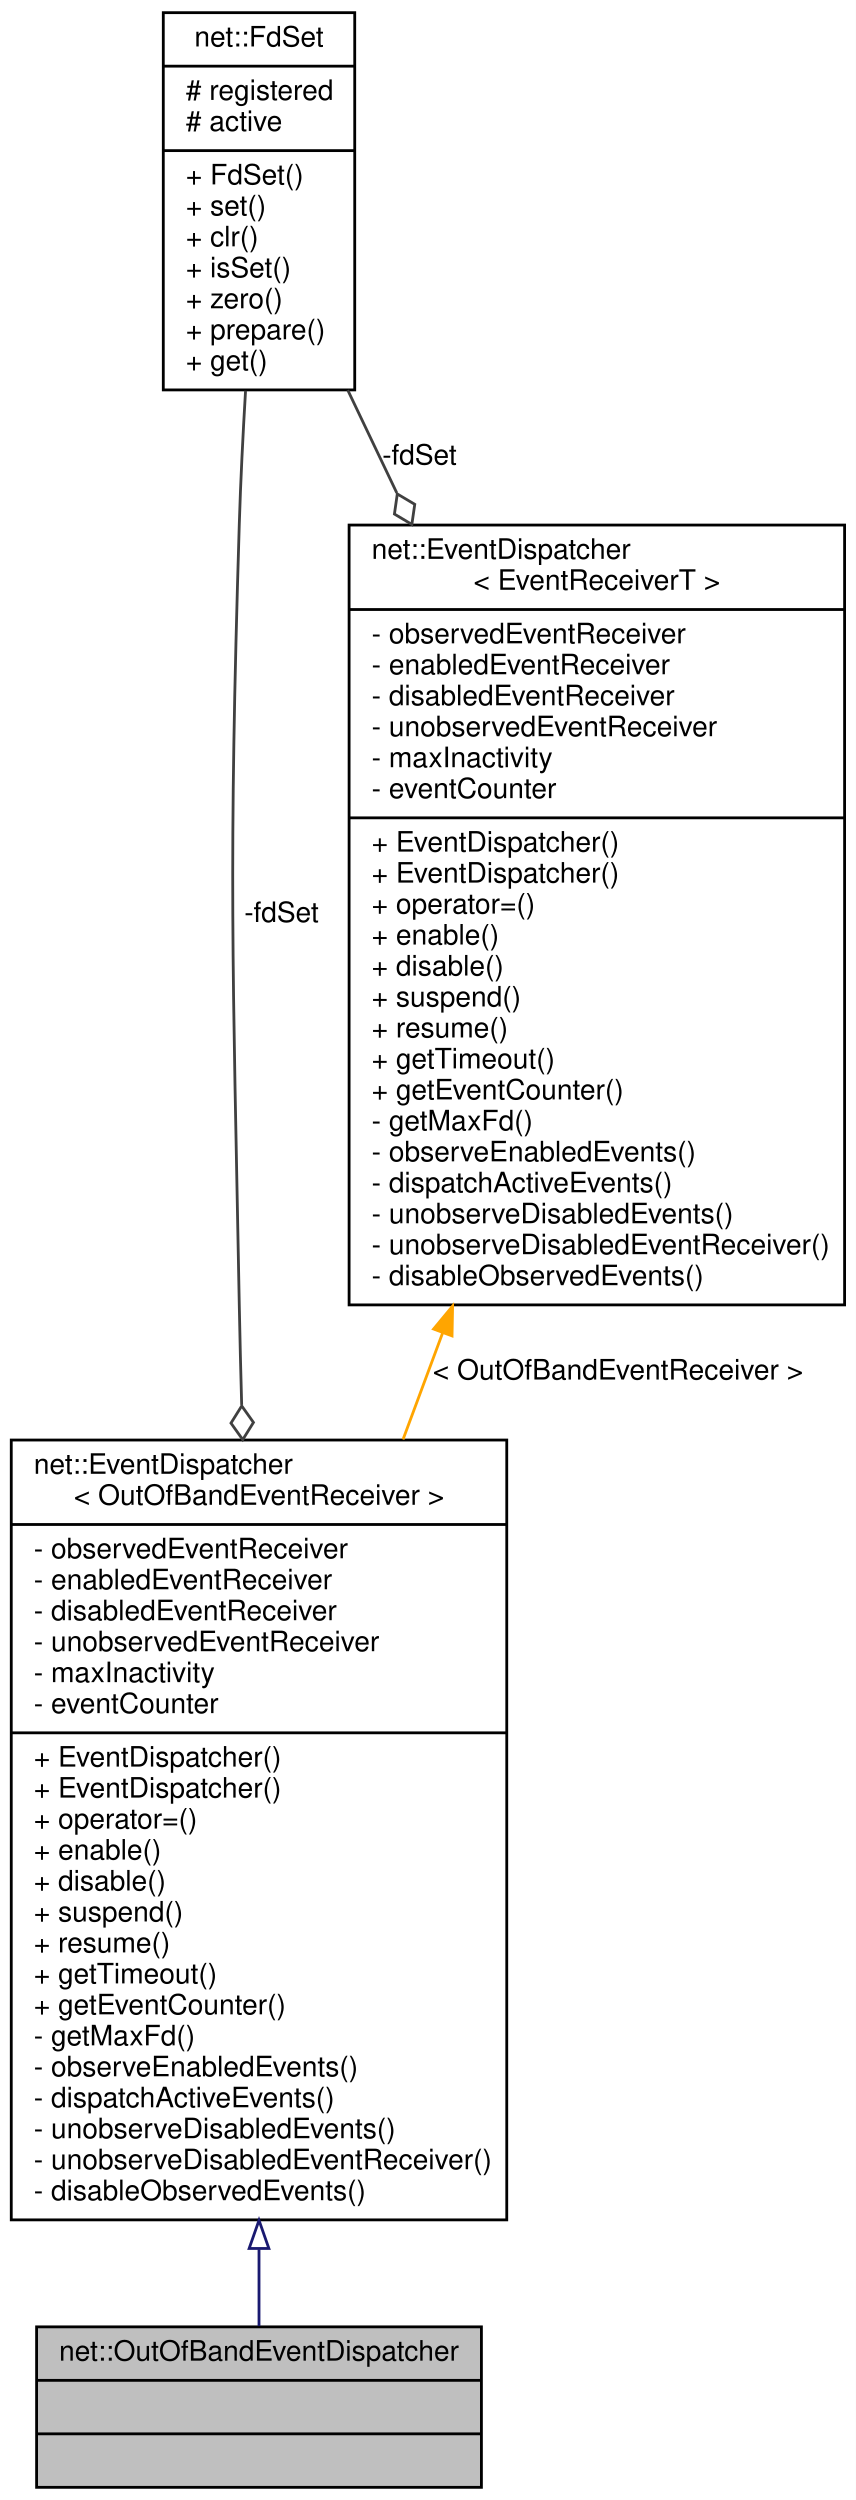
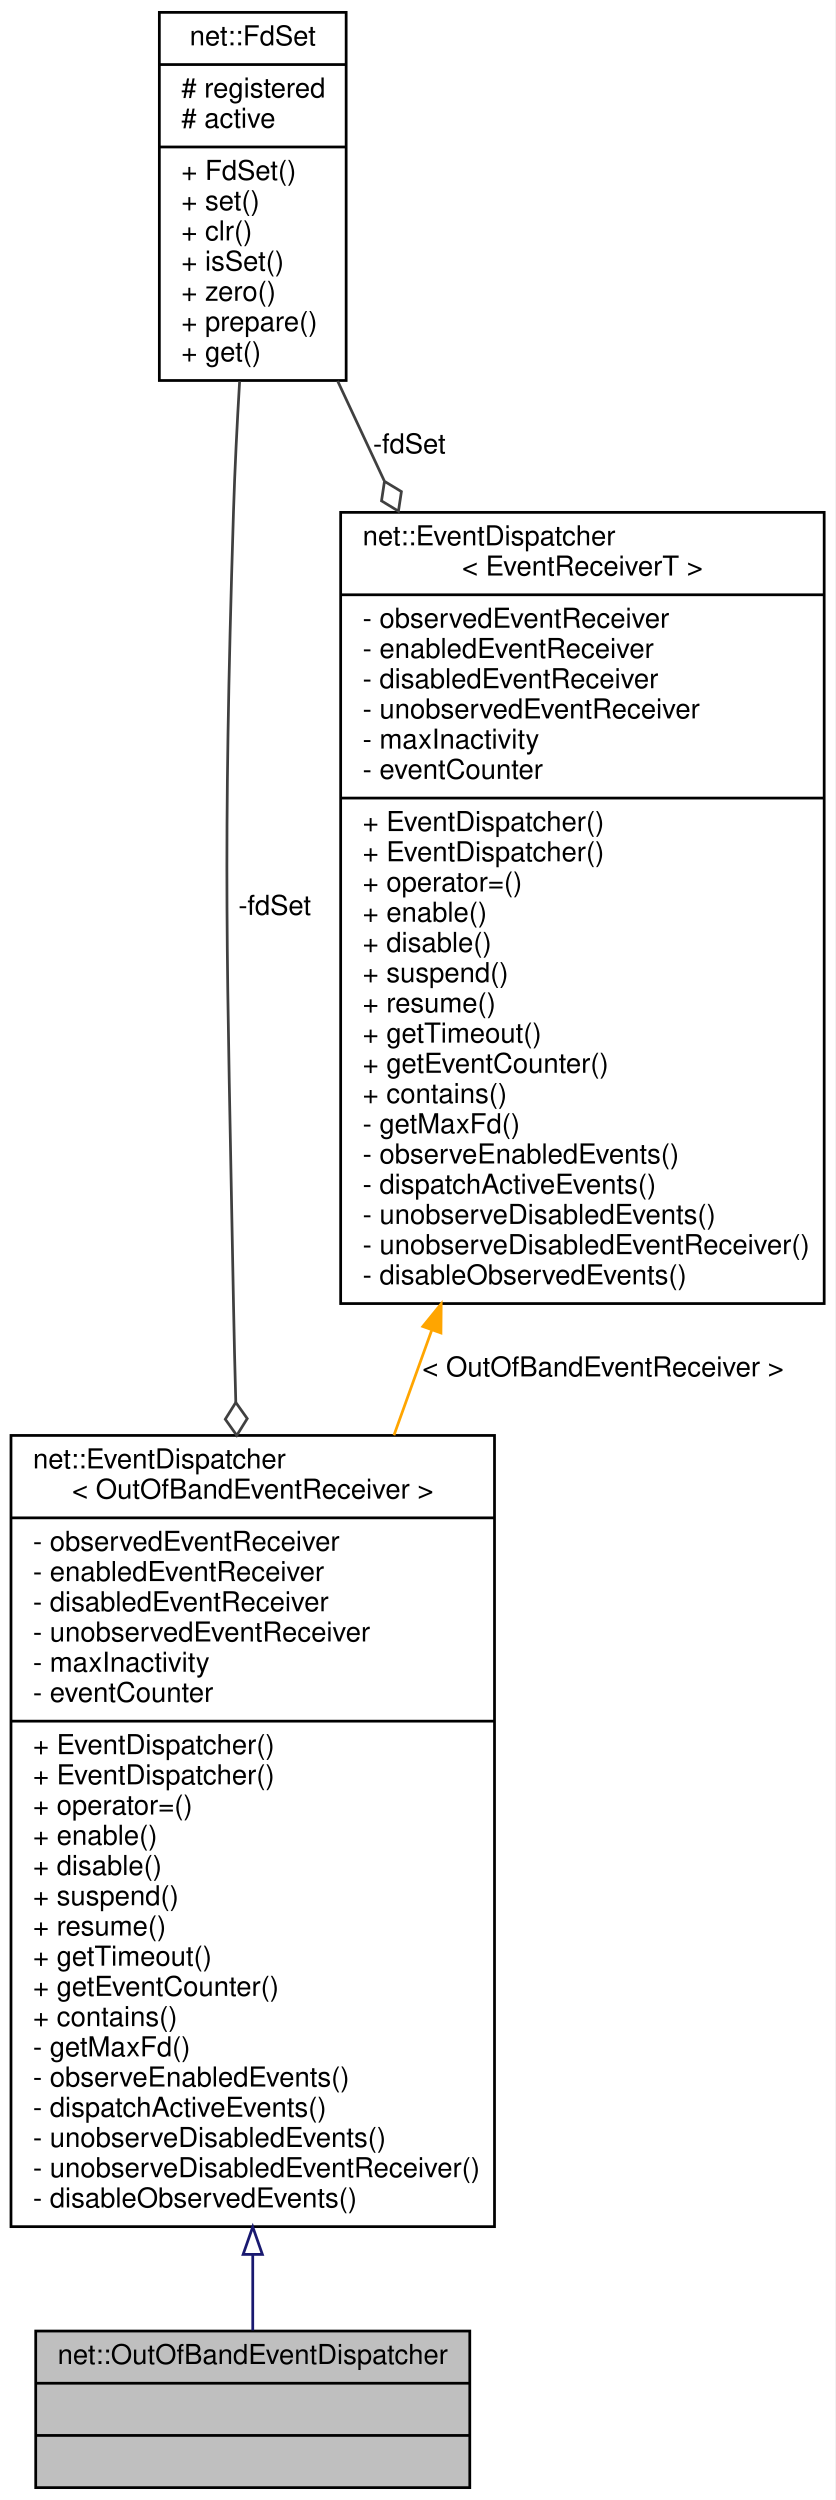
- <svg xmlns="http://www.w3.org/2000/svg" xmlns:xlink="http://www.w3.org/1999/xlink" width="304pt" height="888pt" viewBox="0.00 0.00 304.00 888.00">
-   <g id="graph0" class="graph" transform="scale(1 1) rotate(0) translate(4 884)">
-     <polygon fill="white" stroke="transparent" points="-4,4 -4,-884 300,-884 300,4 -4,4" />
+ <svg xmlns="http://www.w3.org/2000/svg" xmlns:xlink="http://www.w3.org/1999/xlink" width="304pt" height="910pt" viewBox="0.00 0.00 304.00 910.00">
+   <g id="graph0" class="graph" transform="scale(1 1) rotate(0) translate(4 906)">
+     <polygon fill="white" stroke="transparent" points="-4,4 -4,-906 300,-906 300,4 -4,4" />
    <g id="node1" class="node">
      <g id="a_node1">
        <a xlink:title=" ">
          <polygon fill="#bfbfbf" stroke="black" points="9,-0.5 9,-57.5 167,-57.5 167,-0.5 9,-0.5" />
          <text text-anchor="middle" x="88" y="-45.5" font-family="Helvetica,sans-Serif" font-size="10.00">net::OutOfBandEventDispatcher</text>
          <polyline fill="none" stroke="black" points="9,-38.5 167,-38.5 " />
          <text text-anchor="middle" x="88" y="-26.5" font-family="Helvetica,sans-Serif" font-size="10.00"> </text>
          <polyline fill="none" stroke="black" points="9,-19.5 167,-19.5 " />
          <text text-anchor="middle" x="88" y="-7.5" font-family="Helvetica,sans-Serif" font-size="10.00"> </text>
        </a>
      </g>
    </g>
    <g id="node2" class="node">
      <g id="a_node2">
        <a xlink:href="classnet_1_1_event_dispatcher.html" target="_top" xlink:title=" ">
-           <polygon fill="white" stroke="black" points="0,-95.5 0,-372.5 176,-372.5 176,-95.5 0,-95.5" />
-           <text text-anchor="start" x="8" y="-360.5" font-family="Helvetica,sans-Serif" font-size="10.00">net::EventDispatcher</text>
-           <text text-anchor="middle" x="88" y="-349.5" font-family="Helvetica,sans-Serif" font-size="10.00">&lt; OutOfBandEventReceiver &gt;</text>
-           <polyline fill="none" stroke="black" points="0,-342.5 176,-342.5 " />
-           <text text-anchor="start" x="8" y="-330.5" font-family="Helvetica,sans-Serif" font-size="10.00">- observedEventReceiver</text>
-           <text text-anchor="start" x="8" y="-319.5" font-family="Helvetica,sans-Serif" font-size="10.00">- enabledEventReceiver</text>
-           <text text-anchor="start" x="8" y="-308.5" font-family="Helvetica,sans-Serif" font-size="10.00">- disabledEventReceiver</text>
-           <text text-anchor="start" x="8" y="-297.5" font-family="Helvetica,sans-Serif" font-size="10.00">- unobservedEventReceiver</text>
-           <text text-anchor="start" x="8" y="-286.5" font-family="Helvetica,sans-Serif" font-size="10.00">- maxInactivity</text>
-           <text text-anchor="start" x="8" y="-275.5" font-family="Helvetica,sans-Serif" font-size="10.00">- eventCounter</text>
-           <polyline fill="none" stroke="black" points="0,-268.5 176,-268.5 " />
+           <polygon fill="white" stroke="black" points="0,-95.5 0,-383.5 176,-383.5 176,-95.5 0,-95.5" />
+           <text text-anchor="start" x="8" y="-371.5" font-family="Helvetica,sans-Serif" font-size="10.00">net::EventDispatcher</text>
+           <text text-anchor="middle" x="88" y="-360.5" font-family="Helvetica,sans-Serif" font-size="10.00">&lt; OutOfBandEventReceiver &gt;</text>
+           <polyline fill="none" stroke="black" points="0,-353.5 176,-353.5 " />
+           <text text-anchor="start" x="8" y="-341.5" font-family="Helvetica,sans-Serif" font-size="10.00">- observedEventReceiver</text>
+           <text text-anchor="start" x="8" y="-330.5" font-family="Helvetica,sans-Serif" font-size="10.00">- enabledEventReceiver</text>
+           <text text-anchor="start" x="8" y="-319.5" font-family="Helvetica,sans-Serif" font-size="10.00">- disabledEventReceiver</text>
+           <text text-anchor="start" x="8" y="-308.5" font-family="Helvetica,sans-Serif" font-size="10.00">- unobservedEventReceiver</text>
+           <text text-anchor="start" x="8" y="-297.5" font-family="Helvetica,sans-Serif" font-size="10.00">- maxInactivity</text>
+           <text text-anchor="start" x="8" y="-286.5" font-family="Helvetica,sans-Serif" font-size="10.00">- eventCounter</text>
+           <polyline fill="none" stroke="black" points="0,-279.5 176,-279.5 " />
+           <text text-anchor="start" x="8" y="-267.5" font-family="Helvetica,sans-Serif" font-size="10.00">+ EventDispatcher()</text>
          <text text-anchor="start" x="8" y="-256.5" font-family="Helvetica,sans-Serif" font-size="10.00">+ EventDispatcher()</text>
-           <text text-anchor="start" x="8" y="-245.5" font-family="Helvetica,sans-Serif" font-size="10.00">+ EventDispatcher()</text>
-           <text text-anchor="start" x="8" y="-234.5" font-family="Helvetica,sans-Serif" font-size="10.00">+ operator=()</text>
-           <text text-anchor="start" x="8" y="-223.5" font-family="Helvetica,sans-Serif" font-size="10.00">+ enable()</text>
-           <text text-anchor="start" x="8" y="-212.5" font-family="Helvetica,sans-Serif" font-size="10.00">+ disable()</text>
-           <text text-anchor="start" x="8" y="-201.5" font-family="Helvetica,sans-Serif" font-size="10.00">+ suspend()</text>
-           <text text-anchor="start" x="8" y="-190.5" font-family="Helvetica,sans-Serif" font-size="10.00">+ resume()</text>
-           <text text-anchor="start" x="8" y="-179.5" font-family="Helvetica,sans-Serif" font-size="10.00">+ getTimeout()</text>
-           <text text-anchor="start" x="8" y="-168.5" font-family="Helvetica,sans-Serif" font-size="10.00">+ getEventCounter()</text>
+           <text text-anchor="start" x="8" y="-245.5" font-family="Helvetica,sans-Serif" font-size="10.00">+ operator=()</text>
+           <text text-anchor="start" x="8" y="-234.5" font-family="Helvetica,sans-Serif" font-size="10.00">+ enable()</text>
+           <text text-anchor="start" x="8" y="-223.5" font-family="Helvetica,sans-Serif" font-size="10.00">+ disable()</text>
+           <text text-anchor="start" x="8" y="-212.5" font-family="Helvetica,sans-Serif" font-size="10.00">+ suspend()</text>
+           <text text-anchor="start" x="8" y="-201.5" font-family="Helvetica,sans-Serif" font-size="10.00">+ resume()</text>
+           <text text-anchor="start" x="8" y="-190.5" font-family="Helvetica,sans-Serif" font-size="10.00">+ getTimeout()</text>
+           <text text-anchor="start" x="8" y="-179.5" font-family="Helvetica,sans-Serif" font-size="10.00">+ getEventCounter()</text>
+           <text text-anchor="start" x="8" y="-168.5" font-family="Helvetica,sans-Serif" font-size="10.00">+ contains()</text>
          <text text-anchor="start" x="8" y="-157.5" font-family="Helvetica,sans-Serif" font-size="10.00">- getMaxFd()</text>
          <text text-anchor="start" x="8" y="-146.5" font-family="Helvetica,sans-Serif" font-size="10.00">- observeEnabledEvents()</text>
          <text text-anchor="start" x="8" y="-135.5" font-family="Helvetica,sans-Serif" font-size="10.00">- dispatchActiveEvents()</text>
          <text text-anchor="start" x="8" y="-124.5" font-family="Helvetica,sans-Serif" font-size="10.00">- unobserveDisabledEvents()</text>
          <text text-anchor="start" x="8" y="-113.5" font-family="Helvetica,sans-Serif" font-size="10.00">- unobserveDisabledEventReceiver()</text>
          <text text-anchor="start" x="8" y="-102.5" font-family="Helvetica,sans-Serif" font-size="10.00">- disableObservedEvents()</text>
        </a>
      </g>
    </g>
    <g id="edge1" class="edge">
-       <path fill="none" stroke="midnightblue" d="M88,-85.07C88,-75.02 88,-65.75 88,-57.79" />
-       <polygon fill="none" stroke="midnightblue" points="84.5,-85.35 88,-95.35 91.5,-85.35 84.5,-85.35" />
+       <path fill="none" stroke="midnightblue" d="M88,-85.39C88,-75.19 88,-65.79 88,-57.75" />
+       <polygon fill="none" stroke="midnightblue" points="84.5,-85.4 88,-95.4 91.5,-85.4 84.5,-85.4" />
    </g>
    <g id="node3" class="node">
      <g id="a_node3">
        <a xlink:href="classnet_1_1_fd_set.html" target="_top" xlink:title=" ">
-           <polygon fill="white" stroke="black" points="54,-745.5 54,-879.5 122,-879.5 122,-745.5 54,-745.5" />
-           <text text-anchor="middle" x="88" y="-867.5" font-family="Helvetica,sans-Serif" font-size="10.00">net::FdSet</text>
-           <polyline fill="none" stroke="black" points="54,-860.5 122,-860.5 " />
-           <text text-anchor="start" x="62" y="-848.5" font-family="Helvetica,sans-Serif" font-size="10.00"># registered</text>
-           <text text-anchor="start" x="62" y="-837.5" font-family="Helvetica,sans-Serif" font-size="10.00"># active</text>
-           <polyline fill="none" stroke="black" points="54,-830.5 122,-830.5 " />
-           <text text-anchor="start" x="62" y="-818.5" font-family="Helvetica,sans-Serif" font-size="10.00">+ FdSet()</text>
-           <text text-anchor="start" x="62" y="-807.5" font-family="Helvetica,sans-Serif" font-size="10.00">+ set()</text>
-           <text text-anchor="start" x="62" y="-796.5" font-family="Helvetica,sans-Serif" font-size="10.00">+ clr()</text>
-           <text text-anchor="start" x="62" y="-785.5" font-family="Helvetica,sans-Serif" font-size="10.00">+ isSet()</text>
-           <text text-anchor="start" x="62" y="-774.5" font-family="Helvetica,sans-Serif" font-size="10.00">+ zero()</text>
-           <text text-anchor="start" x="62" y="-763.5" font-family="Helvetica,sans-Serif" font-size="10.00">+ prepare()</text>
-           <text text-anchor="start" x="62" y="-752.5" font-family="Helvetica,sans-Serif" font-size="10.00">+ get()</text>
+           <polygon fill="white" stroke="black" points="54,-767.5 54,-901.5 122,-901.5 122,-767.5 54,-767.5" />
+           <text text-anchor="middle" x="88" y="-889.5" font-family="Helvetica,sans-Serif" font-size="10.00">net::FdSet</text>
+           <polyline fill="none" stroke="black" points="54,-882.5 122,-882.5 " />
+           <text text-anchor="start" x="62" y="-870.5" font-family="Helvetica,sans-Serif" font-size="10.00"># registered</text>
+           <text text-anchor="start" x="62" y="-859.5" font-family="Helvetica,sans-Serif" font-size="10.00"># active</text>
+           <polyline fill="none" stroke="black" points="54,-852.5 122,-852.5 " />
+           <text text-anchor="start" x="62" y="-840.5" font-family="Helvetica,sans-Serif" font-size="10.00">+ FdSet()</text>
+           <text text-anchor="start" x="62" y="-829.5" font-family="Helvetica,sans-Serif" font-size="10.00">+ set()</text>
+           <text text-anchor="start" x="62" y="-818.5" font-family="Helvetica,sans-Serif" font-size="10.00">+ clr()</text>
+           <text text-anchor="start" x="62" y="-807.5" font-family="Helvetica,sans-Serif" font-size="10.00">+ isSet()</text>
+           <text text-anchor="start" x="62" y="-796.5" font-family="Helvetica,sans-Serif" font-size="10.00">+ zero()</text>
+           <text text-anchor="start" x="62" y="-785.5" font-family="Helvetica,sans-Serif" font-size="10.00">+ prepare()</text>
+           <text text-anchor="start" x="62" y="-774.5" font-family="Helvetica,sans-Serif" font-size="10.00">+ get()</text>
        </a>
      </g>
    </g>
    <g id="edge2" class="edge">
-       <path fill="none" stroke="#404040" d="M83.22,-745.21C82.3,-729.73 81.47,-713.29 81,-698 77.2,-574.5 78.66,-543.53 81,-420 81.22,-408.61 81.51,-396.83 81.84,-384.98" />
-       <polygon fill="none" stroke="#404040" points="81.86,-384.62 78.04,-378.51 82.22,-372.63 86.03,-378.75 81.86,-384.62" />
-       <text text-anchor="middle" x="96" y="-556.5" font-family="Helvetica,sans-Serif" font-size="10.00"> -fdSet</text>
+       <path fill="none" stroke="#404040" d="M83.22,-767.21C82.3,-751.73 81.47,-735.29 81,-720 77.04,-591.62 78.64,-559.42 81,-431 81.21,-419.46 81.5,-407.53 81.83,-395.53" />
+       <polygon fill="none" stroke="#404040" points="81.83,-395.51 78,-389.4 82.18,-383.51 86,-389.63 81.83,-395.51" />
+       <text text-anchor="middle" x="96" y="-573" font-family="Helvetica,sans-Serif" font-size="10.00"> -fdSet</text>
    </g>
    <g id="node4" class="node">
      <g id="a_node4">
        <a xlink:href="classnet_1_1_event_dispatcher.html" target="_top" xlink:title=" ">
-           <polygon fill="white" stroke="black" points="120,-420.5 120,-697.5 296,-697.5 296,-420.5 120,-420.5" />
-           <text text-anchor="start" x="128" y="-685.5" font-family="Helvetica,sans-Serif" font-size="10.00">net::EventDispatcher</text>
-           <text text-anchor="middle" x="208" y="-674.5" font-family="Helvetica,sans-Serif" font-size="10.00">&lt; EventReceiverT &gt;</text>
-           <polyline fill="none" stroke="black" points="120,-667.5 296,-667.5 " />
-           <text text-anchor="start" x="128" y="-655.5" font-family="Helvetica,sans-Serif" font-size="10.00">- observedEventReceiver</text>
-           <text text-anchor="start" x="128" y="-644.5" font-family="Helvetica,sans-Serif" font-size="10.00">- enabledEventReceiver</text>
-           <text text-anchor="start" x="128" y="-633.5" font-family="Helvetica,sans-Serif" font-size="10.00">- disabledEventReceiver</text>
-           <text text-anchor="start" x="128" y="-622.5" font-family="Helvetica,sans-Serif" font-size="10.00">- unobservedEventReceiver</text>
-           <text text-anchor="start" x="128" y="-611.5" font-family="Helvetica,sans-Serif" font-size="10.00">- maxInactivity</text>
-           <text text-anchor="start" x="128" y="-600.5" font-family="Helvetica,sans-Serif" font-size="10.00">- eventCounter</text>
-           <polyline fill="none" stroke="black" points="120,-593.5 296,-593.5 " />
-           <text text-anchor="start" x="128" y="-581.5" font-family="Helvetica,sans-Serif" font-size="10.00">+ EventDispatcher()</text>
-           <text text-anchor="start" x="128" y="-570.5" font-family="Helvetica,sans-Serif" font-size="10.00">+ EventDispatcher()</text>
-           <text text-anchor="start" x="128" y="-559.5" font-family="Helvetica,sans-Serif" font-size="10.00">+ operator=()</text>
-           <text text-anchor="start" x="128" y="-548.5" font-family="Helvetica,sans-Serif" font-size="10.00">+ enable()</text>
-           <text text-anchor="start" x="128" y="-537.5" font-family="Helvetica,sans-Serif" font-size="10.00">+ disable()</text>
-           <text text-anchor="start" x="128" y="-526.5" font-family="Helvetica,sans-Serif" font-size="10.00">+ suspend()</text>
-           <text text-anchor="start" x="128" y="-515.5" font-family="Helvetica,sans-Serif" font-size="10.00">+ resume()</text>
-           <text text-anchor="start" x="128" y="-504.5" font-family="Helvetica,sans-Serif" font-size="10.00">+ getTimeout()</text>
-           <text text-anchor="start" x="128" y="-493.5" font-family="Helvetica,sans-Serif" font-size="10.00">+ getEventCounter()</text>
-           <text text-anchor="start" x="128" y="-482.5" font-family="Helvetica,sans-Serif" font-size="10.00">- getMaxFd()</text>
-           <text text-anchor="start" x="128" y="-471.5" font-family="Helvetica,sans-Serif" font-size="10.00">- observeEnabledEvents()</text>
-           <text text-anchor="start" x="128" y="-460.5" font-family="Helvetica,sans-Serif" font-size="10.00">- dispatchActiveEvents()</text>
-           <text text-anchor="start" x="128" y="-449.5" font-family="Helvetica,sans-Serif" font-size="10.00">- unobserveDisabledEvents()</text>
-           <text text-anchor="start" x="128" y="-438.5" font-family="Helvetica,sans-Serif" font-size="10.00">- unobserveDisabledEventReceiver()</text>
-           <text text-anchor="start" x="128" y="-427.5" font-family="Helvetica,sans-Serif" font-size="10.00">- disableObservedEvents()</text>
+           <polygon fill="white" stroke="black" points="120,-431.5 120,-719.5 296,-719.5 296,-431.5 120,-431.5" />
+           <text text-anchor="start" x="128" y="-707.5" font-family="Helvetica,sans-Serif" font-size="10.00">net::EventDispatcher</text>
+           <text text-anchor="middle" x="208" y="-696.5" font-family="Helvetica,sans-Serif" font-size="10.00">&lt; EventReceiverT &gt;</text>
+           <polyline fill="none" stroke="black" points="120,-689.5 296,-689.5 " />
+           <text text-anchor="start" x="128" y="-677.5" font-family="Helvetica,sans-Serif" font-size="10.00">- observedEventReceiver</text>
+           <text text-anchor="start" x="128" y="-666.5" font-family="Helvetica,sans-Serif" font-size="10.00">- enabledEventReceiver</text>
+           <text text-anchor="start" x="128" y="-655.5" font-family="Helvetica,sans-Serif" font-size="10.00">- disabledEventReceiver</text>
+           <text text-anchor="start" x="128" y="-644.5" font-family="Helvetica,sans-Serif" font-size="10.00">- unobservedEventReceiver</text>
+           <text text-anchor="start" x="128" y="-633.5" font-family="Helvetica,sans-Serif" font-size="10.00">- maxInactivity</text>
+           <text text-anchor="start" x="128" y="-622.5" font-family="Helvetica,sans-Serif" font-size="10.00">- eventCounter</text>
+           <polyline fill="none" stroke="black" points="120,-615.5 296,-615.5 " />
+           <text text-anchor="start" x="128" y="-603.5" font-family="Helvetica,sans-Serif" font-size="10.00">+ EventDispatcher()</text>
+           <text text-anchor="start" x="128" y="-592.5" font-family="Helvetica,sans-Serif" font-size="10.00">+ EventDispatcher()</text>
+           <text text-anchor="start" x="128" y="-581.5" font-family="Helvetica,sans-Serif" font-size="10.00">+ operator=()</text>
+           <text text-anchor="start" x="128" y="-570.5" font-family="Helvetica,sans-Serif" font-size="10.00">+ enable()</text>
+           <text text-anchor="start" x="128" y="-559.5" font-family="Helvetica,sans-Serif" font-size="10.00">+ disable()</text>
+           <text text-anchor="start" x="128" y="-548.5" font-family="Helvetica,sans-Serif" font-size="10.00">+ suspend()</text>
+           <text text-anchor="start" x="128" y="-537.5" font-family="Helvetica,sans-Serif" font-size="10.00">+ resume()</text>
+           <text text-anchor="start" x="128" y="-526.5" font-family="Helvetica,sans-Serif" font-size="10.00">+ getTimeout()</text>
+           <text text-anchor="start" x="128" y="-515.5" font-family="Helvetica,sans-Serif" font-size="10.00">+ getEventCounter()</text>
+           <text text-anchor="start" x="128" y="-504.5" font-family="Helvetica,sans-Serif" font-size="10.00">+ contains()</text>
+           <text text-anchor="start" x="128" y="-493.5" font-family="Helvetica,sans-Serif" font-size="10.00">- getMaxFd()</text>
+           <text text-anchor="start" x="128" y="-482.5" font-family="Helvetica,sans-Serif" font-size="10.00">- observeEnabledEvents()</text>
+           <text text-anchor="start" x="128" y="-471.5" font-family="Helvetica,sans-Serif" font-size="10.00">- dispatchActiveEvents()</text>
+           <text text-anchor="start" x="128" y="-460.5" font-family="Helvetica,sans-Serif" font-size="10.00">- unobserveDisabledEvents()</text>
+           <text text-anchor="start" x="128" y="-449.5" font-family="Helvetica,sans-Serif" font-size="10.00">- unobserveDisabledEventReceiver()</text>
+           <text text-anchor="start" x="128" y="-438.5" font-family="Helvetica,sans-Serif" font-size="10.00">- disableObservedEvents()</text>
        </a>
      </g>
    </g>
    <g id="edge4" class="edge">
-       <path fill="none" stroke="#404040" d="M119.53,-745.42C125.01,-733.94 130.9,-721.59 136.94,-708.92" />
-       <polygon fill="none" stroke="#404040" points="137.12,-708.55 136.1,-701.41 142.29,-697.72 143.32,-704.86 137.12,-708.55" />
-       <text text-anchor="middle" x="145" y="-719" font-family="Helvetica,sans-Serif" font-size="10.00"> -fdSet</text>
+       <path fill="none" stroke="#404040" d="M118.9,-767.32C124.22,-755.93 129.94,-743.68 135.82,-731.08" />
+       <polygon fill="none" stroke="#404040" points="135.95,-730.8 134.87,-723.68 141.03,-719.93 142.11,-727.06 135.95,-730.8" />
+       <text text-anchor="middle" x="145" y="-741" font-family="Helvetica,sans-Serif" font-size="10.00"> -fdSet</text>
    </g>
    <g id="edge3" class="edge">
-       <path fill="none" stroke="orange" d="M153.2,-410.49C148.52,-397.91 143.81,-385.21 139.16,-372.71" />
-       <polygon fill="orange" stroke="orange" points="150,-411.93 156.76,-420.08 156.56,-409.49 150,-411.93" />
-       <text text-anchor="middle" x="215.5" y="-394" font-family="Helvetica,sans-Serif" font-size="10.00"> &lt; OutOfBandEventReceiver &gt;</text>
+       <path fill="none" stroke="orange" d="M153.11,-421.71C148.54,-409.01 143.94,-396.2 139.4,-383.57" />
+       <polygon fill="orange" stroke="orange" points="149.91,-423.17 156.59,-431.4 156.5,-420.81 149.91,-423.17" />
+       <text text-anchor="middle" x="215.5" y="-405" font-family="Helvetica,sans-Serif" font-size="10.00"> &lt; OutOfBandEventReceiver &gt;</text>
    </g>
  </g>
</svg>
